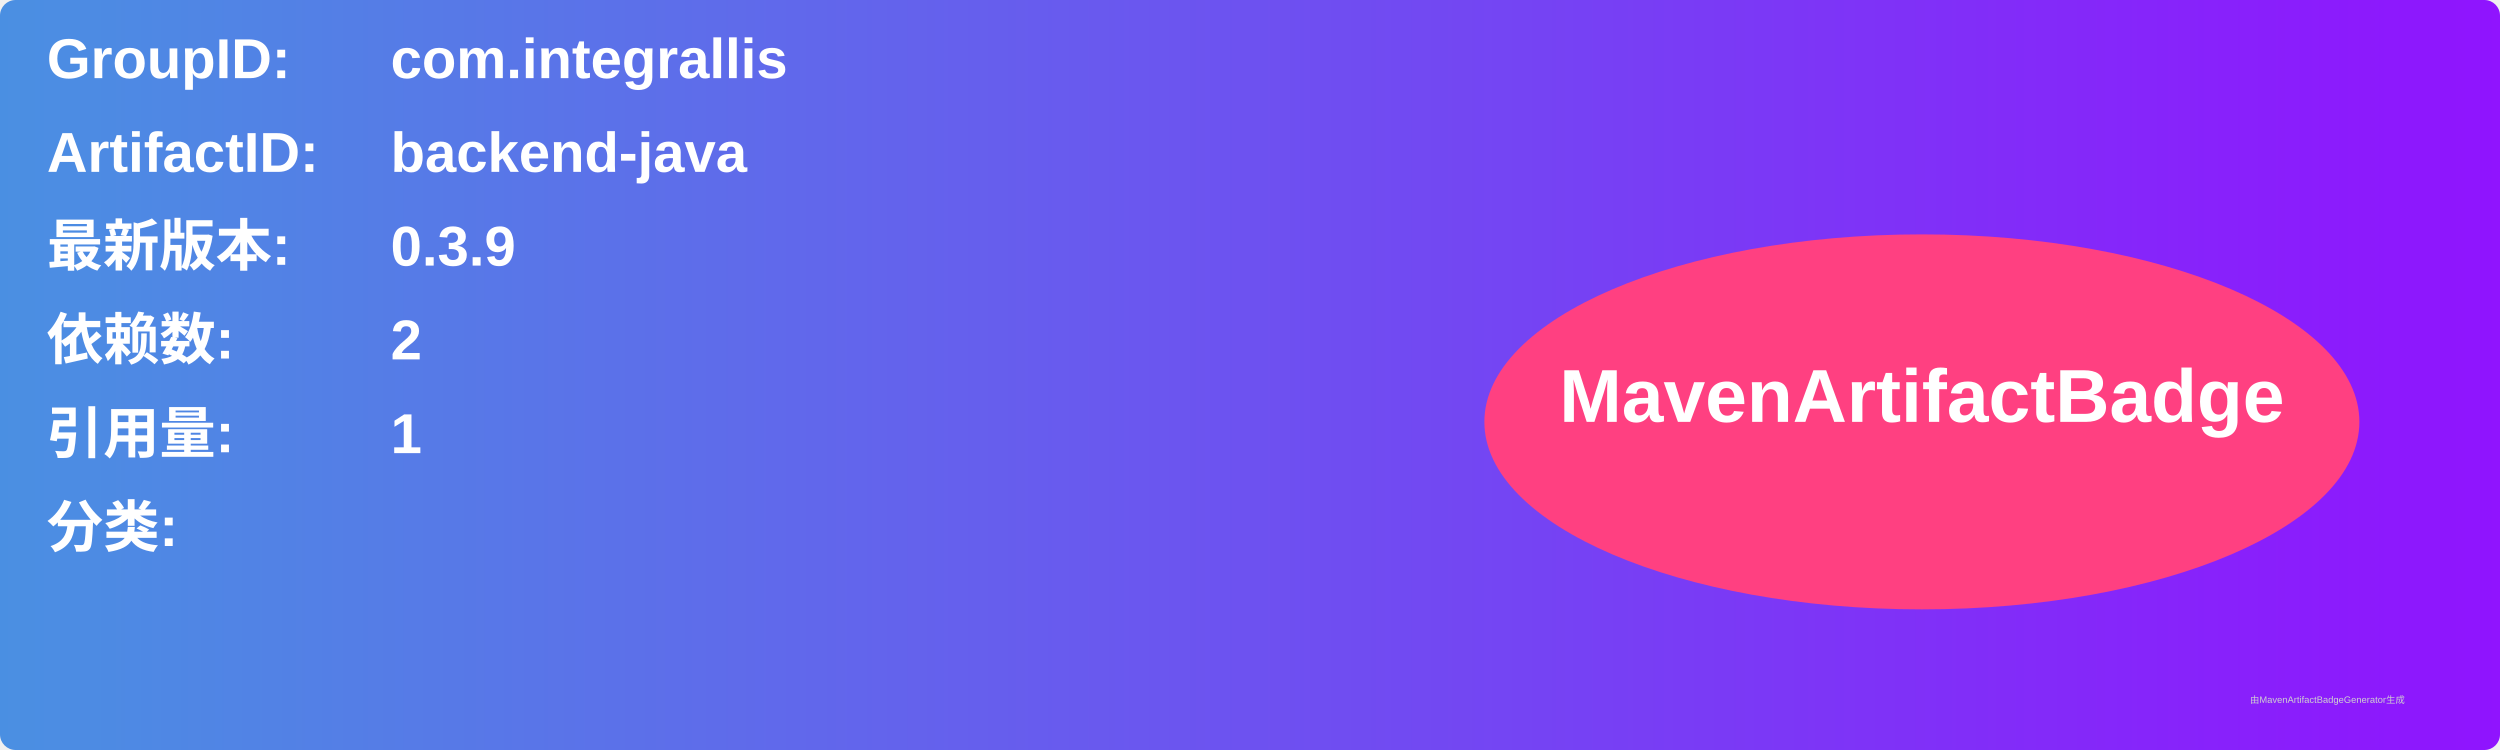
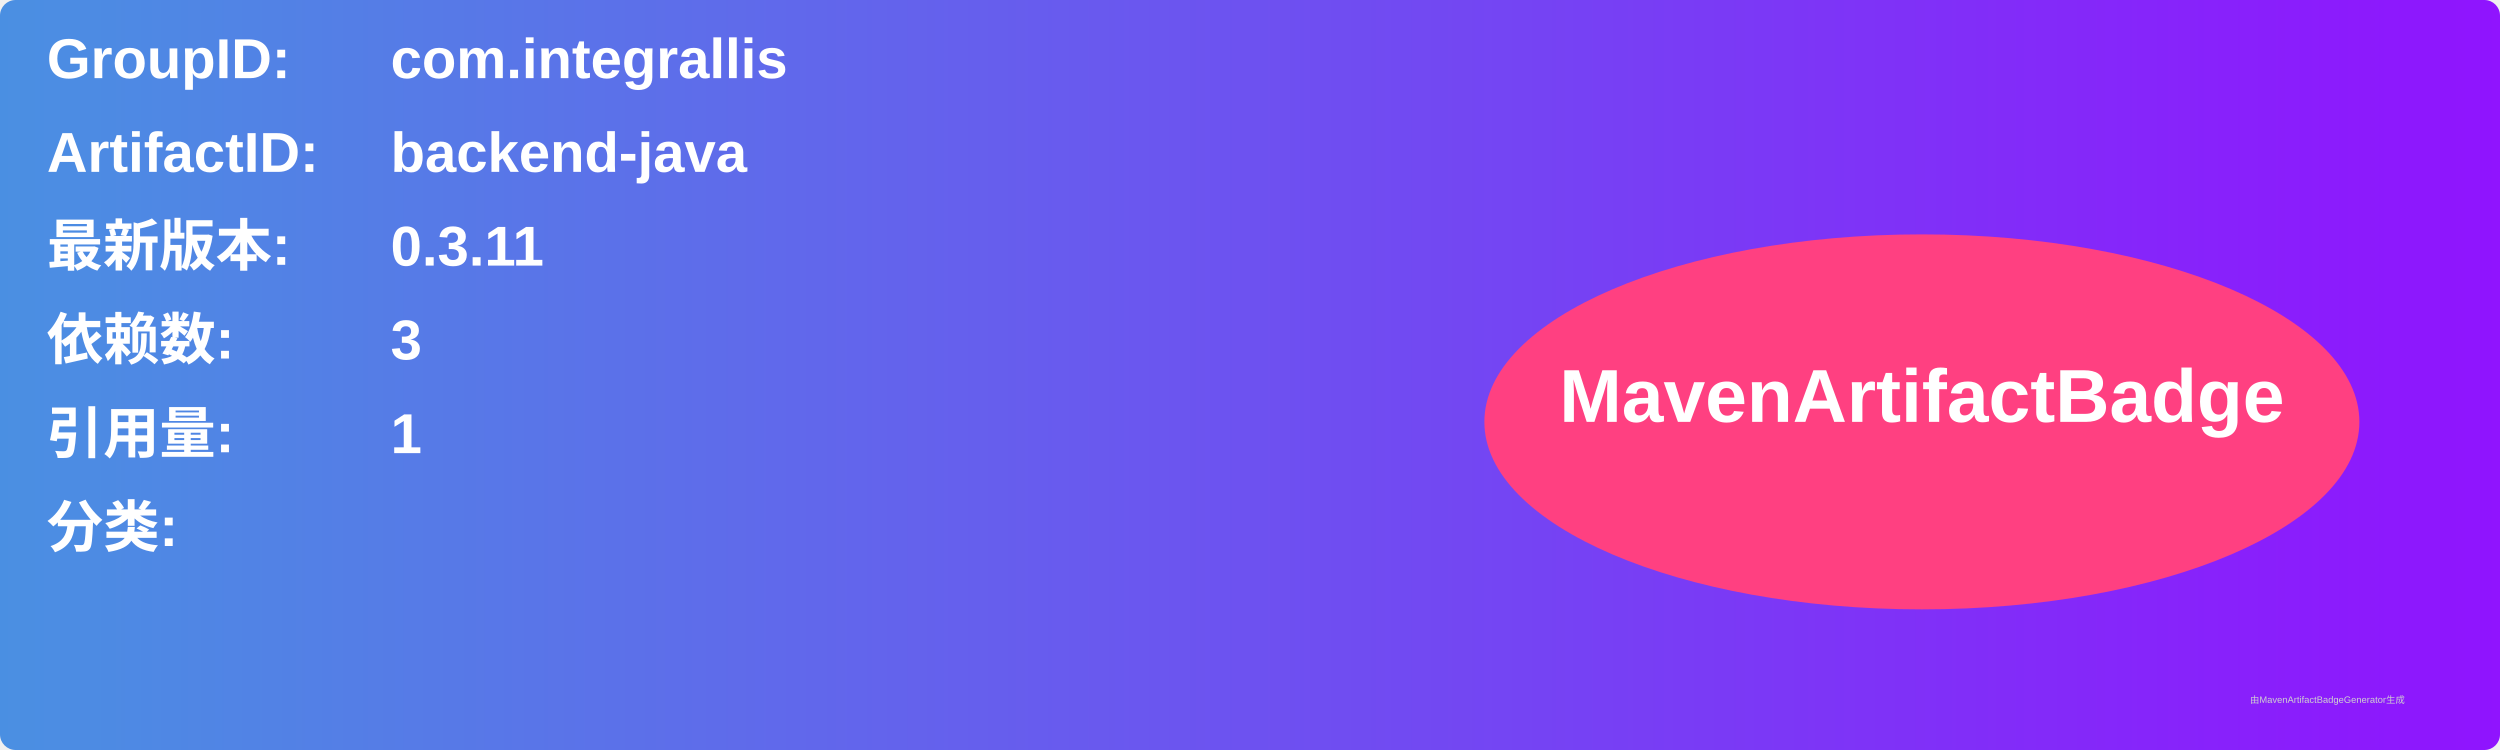
<svg xmlns="http://www.w3.org/2000/svg" width="800" height="240" viewBox="0 0 800 240">
  <linearGradient id="grad" x1="0%" y1="0%" x2="100%" y2="0%">
    <stop offset="0%" stop-color="#4a90e2" />
    <stop offset="100%" stop-color="#9013fe" />
  </linearGradient>
  <rect width="100%" height="100%" rx="5" ry="5" fill="url(#grad)" />
  <g transform="translate(15, 15)">
    <text x="0" y="10" font-family="Arial" font-size="18" fill="white" font-weight="bold" width="260">GroupID:</text>
    <text x="110" y="10" font-family="Arial" font-size="18" fill="white" font-weight="bold" width="460">com.integrallis</text>
    <text x="0" y="40" font-family="Arial" font-size="18" fill="white" font-weight="bold" width="260">ArtifactID:</text>
    <text x="110" y="40" font-family="Arial" font-size="18" fill="white" font-weight="bold" width="460">backend-java</text>
    <text x="0" y="70" font-family="Arial" font-size="18" fill="white" font-weight="bold">最新版本:</text>
    <text x="110" y="70" font-family="Arial" font-size="18" fill="white" font-weight="bold">
-       <tspan font-weight="bold">0.3.9</tspan>
+       <tspan font-weight="bold">0.3.11</tspan>
    </text>
    <text x="0" y="100" font-family="Arial" font-size="18" fill="white" font-weight="bold">依赖数: </text>
    <text x="110" y="100" font-family="Arial" font-size="18" fill="white">
-       <tspan font-weight="bold">2</tspan>
+       <tspan font-weight="bold">3</tspan>
    </text>
    <text x="0" y="130" font-family="Arial" font-size="18" fill="white" font-weight="bold">引用量: </text>
    <text x="110" y="130" font-family="Arial" font-size="18" fill="white">
      <tspan font-weight="bold">1</tspan>
    </text>
    <text x="0" y="160" font-family="Arial" font-size="18" fill="white" font-weight="bold">分类:</text>
    <text x="10" y="190" font-family="Arial" font-size="10" fill="white">
      <tspan font-weight="bold" />
    </text>
    <ellipse cx="600" cy="120" rx="140" ry="60" fill="#ff4081" />
    <text x="600" y="120" text-anchor="middle" font-family="Arial" font-size="24" fill="white" font-weight="bold">MavenArtifactBadge</text>
  </g>
  <text x="720" y="225" font-family="Arial" font-size="3" fill="#d0d0d0">由MavenArtifactBadgeGenerator生成</text>
</svg>
